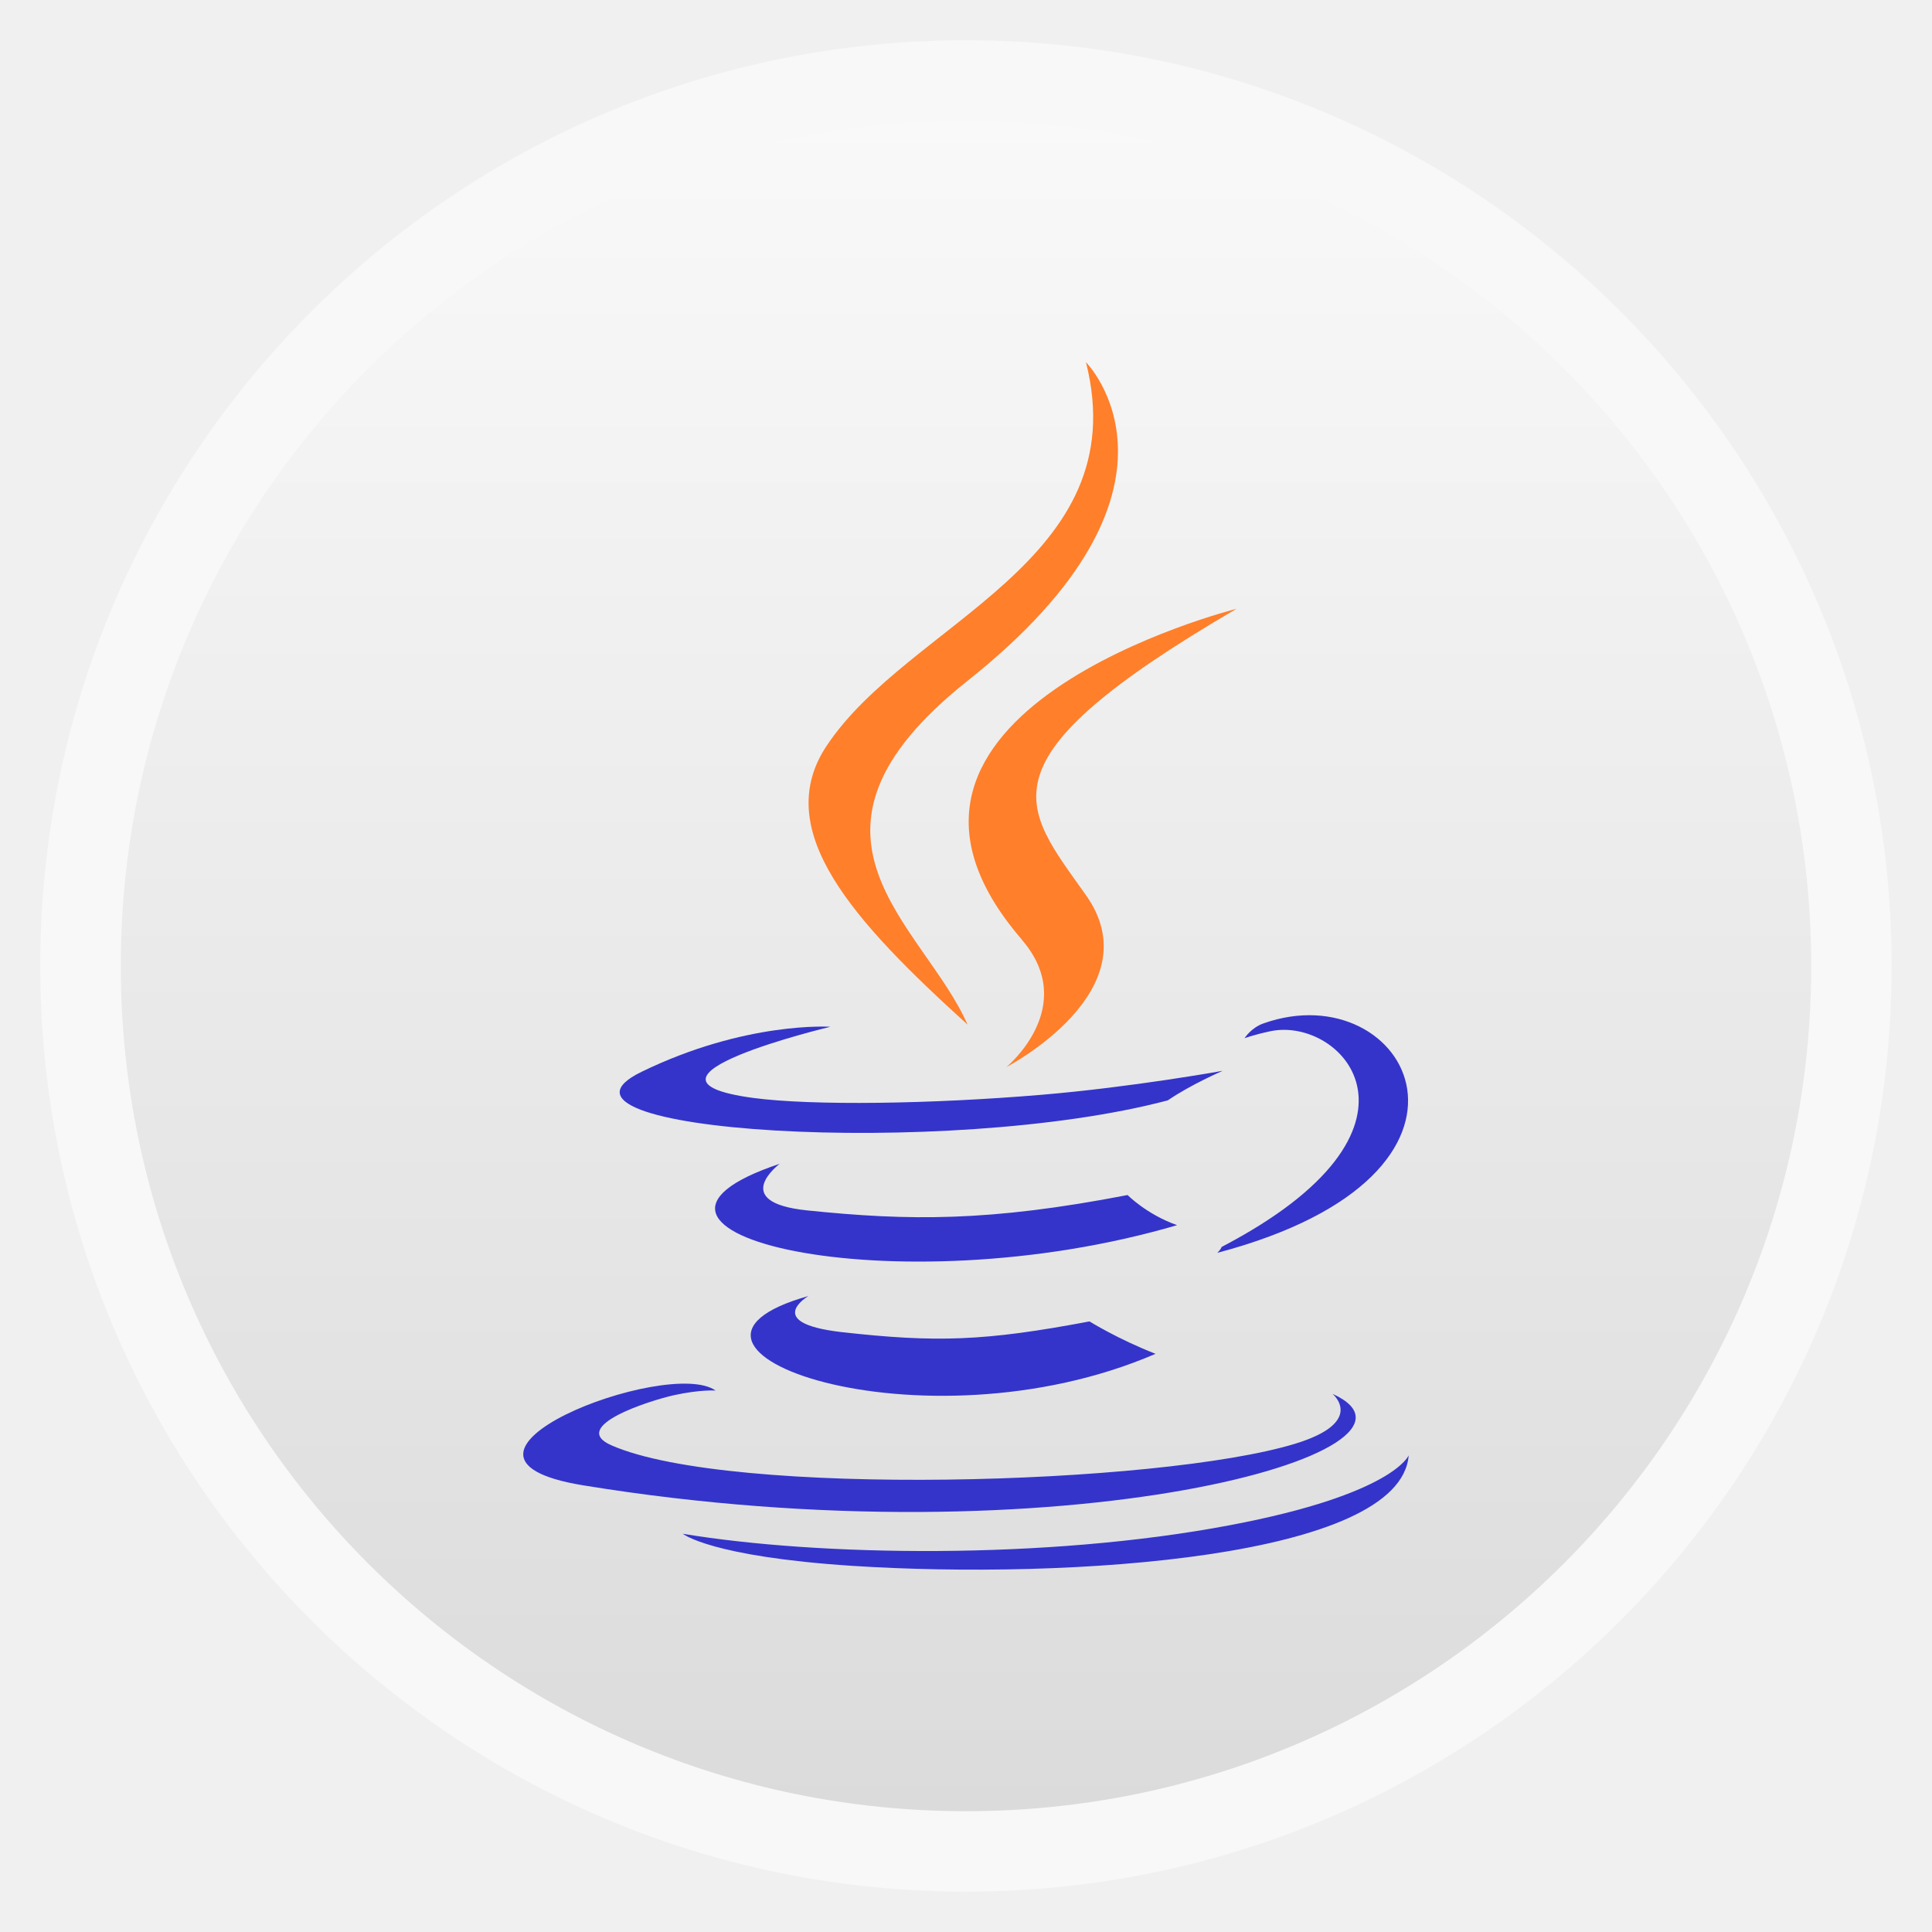
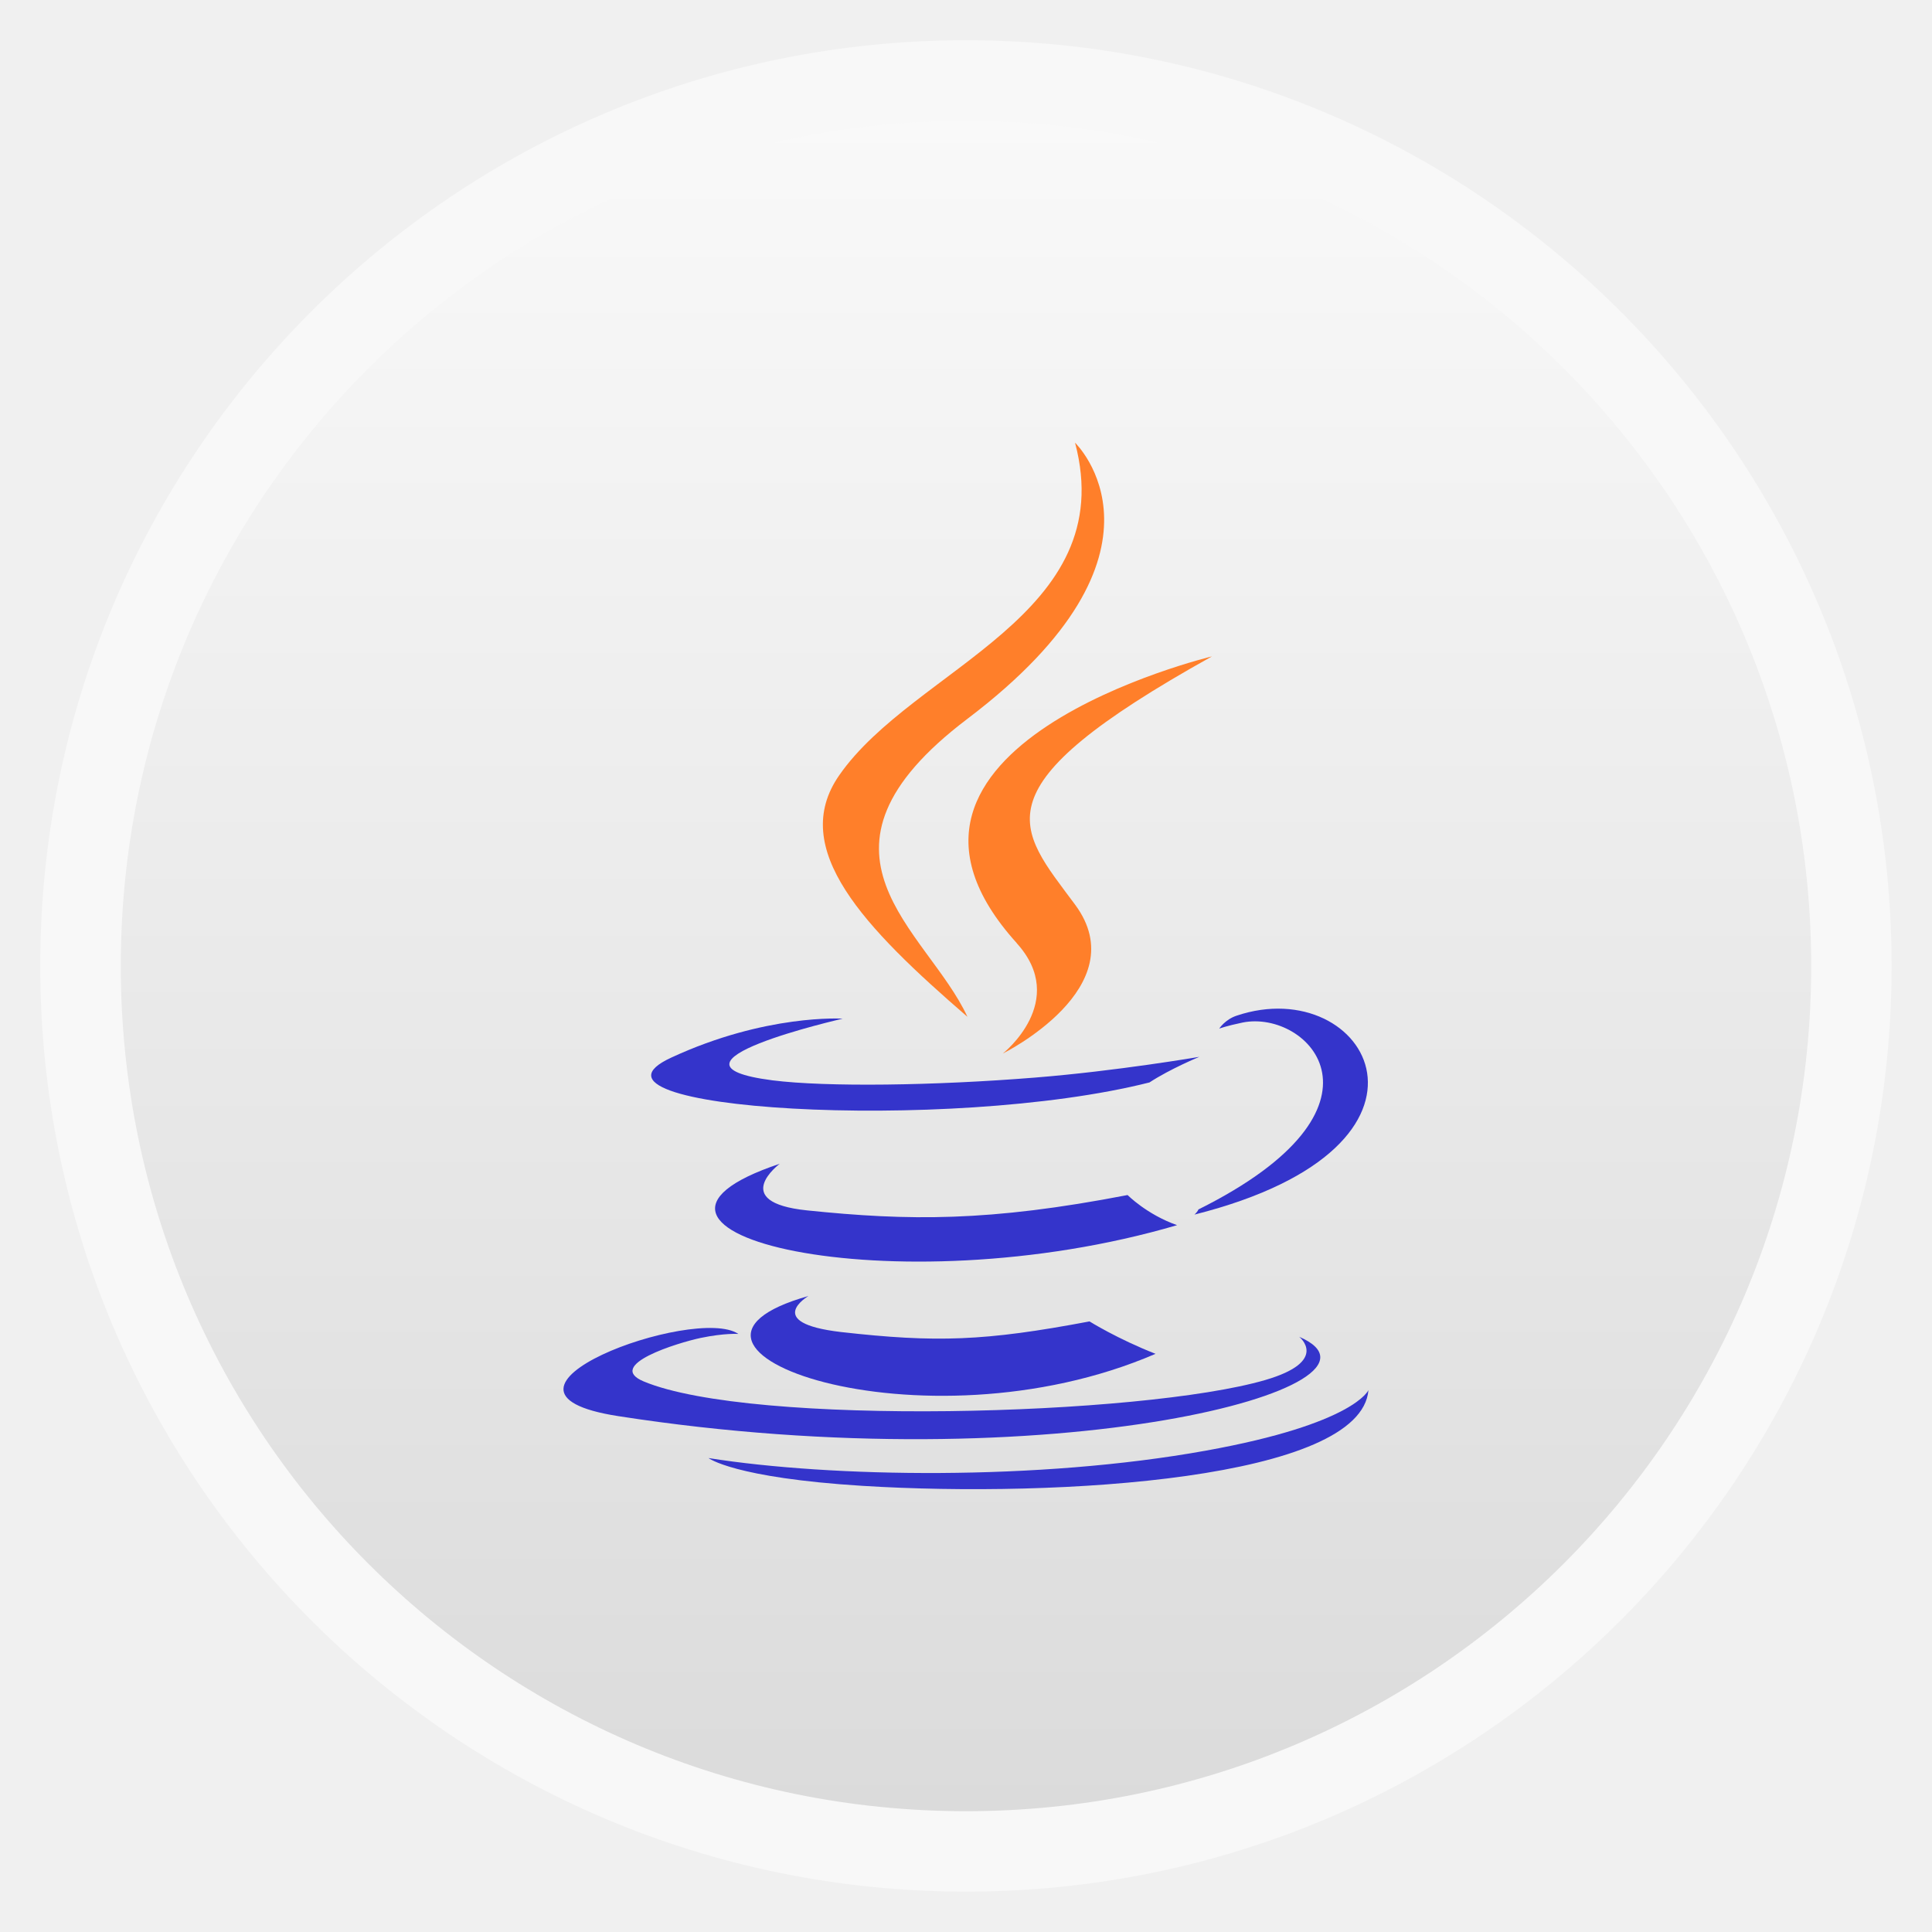
- <svg xmlns="http://www.w3.org/2000/svg" xmlns:xlink="http://www.w3.org/1999/xlink" width="48" viewBox="0 0 13.547 13.547" height="48">
-   <defs>
-     <clipPath clipPathUnits="userSpaceOnUse">
-       <path style="fill:#fff;fill-rule:evenodd" d="M -670.14,51.863 L -114.616,405.003 L -257.111,510.326 L -514.221,-71.013 L -670.14,51.863 z" />
+ <svg xmlns="http://www.w3.org/2000/svg" xmlns:xlink="http://www.w3.org/1999/xlink" width="48" viewBox="0 0 13.547 13.547" height="48" id="svg2" version="1.1">
+   <defs id="defs4">
+     <clipPath clipPathUnits="userSpaceOnUse" id="clipPath6">
+       <path style="fill:#fff;fill-rule:evenodd" d="M -670.14,51.863 L -114.616,405.003 L -257.111,510.326 L -514.221,-71.013 L -670.14,51.863 z" id="path8" />
    </clipPath>
    <linearGradient id="linearGradient4460-7">
-       <stop offset="0" style="stop-color:#dbdbdb" />
-       <stop offset="1" style="stop-color:#f9f9f9" />
+       <stop offset="0" style="stop-color:#dbdbdb" id="stop11" />
+       <stop offset="1" style="stop-color:#f9f9f9" id="stop13" />
    </linearGradient>
    <linearGradient gradientTransform="matrix(1.10528 0 0 1.10528 -134.2832 -295.7705)" id="linearGradient3127" xlink:href="#linearGradient4460-7" y1="279.096" y2="268.33" x2="0" gradientUnits="userSpaceOnUse" />
  </defs>
-   <g style="fill-rule:evenodd">
-     <rect width="12.982" x=".282" y=".282" rx="6.491" height="12.982" style="opacity:.5;fill:#fff" />
-     <rect width="11.853" x=".847" y=".847" rx="5.926" height="11.853" style="fill:url(#linearGradient3127)" />
-     <g style="fill:#3434cb" transform="matrix(1 0 0 1.00581 .11357 .46877)">
-       <path d="m 5.555,8.569 c 0,0 -0.322,0.187 0.228,0.251 0.668,0.075 1.008,0.064 1.743,-0.074 0,0 0.194,0.121 0.463,0.226 C 6.342,9.678 4.261,8.931 5.555,8.569" />
-       <path d="m 5.354,7.647 c 0,0 -0.361,0.268 0.191,0.325 0.712,0.073 1.275,0.08 2.248,-0.107 0,0 0.135,0.136 0.347,0.21 C 6.147,8.657 3.927,8.121 5.354,7.647" />
+   <g style="fill-rule:evenodd" id="g16">
+     <rect width="12.982" x=".282" y=".282" rx="6.491" height="12.982" style="opacity:.5;fill:#fff" id="rect18" />
+     <rect width="11.853" x=".847" y=".847" rx="5.926" height="11.853" style="fill:url(#linearGradient3127)" id="rect20" />
+     <g style="fill:#3434cb" transform="matrix(1 0 0 1.00581 .11357 .46877)" id="g22">
+       <path d="m 5.555,8.569 c 0,0 -0.322,0.187 0.228,0.251 0.668,0.075 1.008,0.064 1.743,-0.074 0,0 0.194,0.121 0.463,0.226 C 6.342,9.678 4.261,8.931 5.555,8.569" id="path24" />
+       <path d="m 5.354,7.647 c 0,0 -0.361,0.268 0.191,0.325 0.712,0.073 1.275,0.08 2.248,-0.107 0,0 0.135,0.136 0.347,0.21 C 6.147,8.657 3.927,8.121 5.354,7.647" id="path26" />
    </g>
  </g>
-   <g transform="translate(.11357 .52966)">
-     <path style="fill:#ff7f2a;fill-rule:evenodd" d="M 7.051,6.059 C 7.457,6.529 6.944,6.952 6.944,6.952 c 0,0 1.031,-0.536 0.557,-1.205 C 7.059,5.121 6.721,4.811 8.557,3.739 c 0,0 -2.882,0.724 -1.506,2.319" />
-   </g>
-   <g style="fill-rule:evenodd">
-     <g style="fill:#3434cb" transform="matrix(1 0 0 1.00581 .11357 .46877)">
-       <path d="m 9.23,9.251 c 0,0 0.238,0.196 -0.263,0.348 C 8.018,9.887 5.009,9.974 4.174,9.61 3.874,9.479 4.437,9.299 4.614,9.26 4.799,9.22 4.904,9.228 4.904,9.228 4.571,8.992 2.745,9.69 3.977,9.889 7.337,10.434 10.102,9.644 9.23,9.251" />
-       <path d="m 5.709,6.692 c 0,0 -1.53,0.363 -0.542,0.496 0.418,0.055 1.249,0.043 2.024,-0.022 0.634,-0.053 1.269,-0.167 1.269,-0.167 0,0 -0.224,0.096 -0.385,0.206 C 6.522,7.614 3.521,7.423 4.385,7.006 5.116,6.652 5.709,6.692 5.709,6.692" />
-       <path d="M 8.454,8.226 C 10.033,7.406 9.303,6.617 8.794,6.723 c -0.125,0.027 -0.181,0.049 -0.181,0.049 0,0 0.045,-0.073 0.134,-0.104 1.009,-0.354 1.784,1.046 -0.325,1.6 0,0 0.024,-0.022 0.031,-0.042" />
+   <g id="g3027" transform="matrix(0.9090909,0,0,0.8666665,0.6157606,0.9031134)">
+     <g id="g28" transform="translate(0.11357,0.52966)">
+       <path id="path30" d="M 7.051,6.059 C 7.457,6.529 6.944,6.952 6.944,6.952 c 0,0 1.031,-0.536 0.557,-1.205 C 7.059,5.121 6.721,4.811 8.557,3.739 c 0,0 -2.882,0.724 -1.506,2.319" style="fill:#ff7f2a;fill-rule:evenodd" />
    </g>
-     <g transform="translate(.11357 .52966)">
-       <path style="fill:#ff7f2a" d="m 7.501,2.01 c 0,0 0.875,0.88 -0.83,2.234 -1.366,1.085 -0.311,1.704 0,2.411 C 5.874,5.932 5.288,5.295 5.682,4.701 6.258,3.831 7.855,3.408 7.501,2.01" />
-       <path style="fill:#3434cb" d="m 5.864,10.45 c 1.516,0.098 3.844,-0.055 3.9,-0.775 0,0 -0.106,0.273 -1.254,0.49 -1.294,0.245 -2.89,0.217 -3.836,0.06 0,0 0.194,0.16 1.19,0.225" />
+     <g id="g32" style="fill-rule:evenodd">
+       <g id="g34" transform="matrix(1,0,0,1.00581,0.11357,0.46877)" style="fill:#3434cb">
+         <path id="path36" d="m 9.23,9.251 c 0,0 0.238,0.196 -0.263,0.348 C 8.018,9.887 5.009,9.974 4.174,9.61 3.874,9.479 4.437,9.299 4.614,9.26 4.799,9.22 4.904,9.228 4.904,9.228 4.571,8.992 2.745,9.69 3.977,9.889 7.337,10.434 10.102,9.644 9.23,9.251" />
+         <path id="path38" d="m 5.709,6.692 c 0,0 -1.53,0.363 -0.542,0.496 0.418,0.055 1.249,0.043 2.024,-0.022 0.634,-0.053 1.269,-0.167 1.269,-0.167 0,0 -0.224,0.096 -0.385,0.206 C 6.522,7.614 3.521,7.423 4.385,7.006 5.116,6.652 5.709,6.692 5.709,6.692" />
+         <path id="path40" d="M 8.454,8.226 C 10.033,7.406 9.303,6.617 8.794,6.723 c -0.125,0.027 -0.181,0.049 -0.181,0.049 0,0 0.045,-0.073 0.134,-0.104 1.009,-0.354 1.784,1.046 -0.325,1.6 0,0 0.024,-0.022 0.031,-0.042" />
+       </g>
+       <g id="g42" transform="translate(0.11357,0.52966)">
+         <path id="path44" d="m 7.501,2.01 c 0,0 0.875,0.88 -0.83,2.234 -1.366,1.085 -0.311,1.704 0,2.411 C 5.874,5.932 5.288,5.295 5.682,4.701 6.258,3.831 7.855,3.408 7.501,2.01" style="fill:#ff7f2a" />
+         <path id="path46" d="m 5.864,10.45 c 1.516,0.098 3.844,-0.055 3.9,-0.775 0,0 -0.106,0.273 -1.254,0.49 -1.294,0.245 -2.89,0.217 -3.836,0.06 0,0 0.194,0.16 1.19,0.225" style="fill:#3434cb" />
+       </g>
    </g>
  </g>
</svg>
